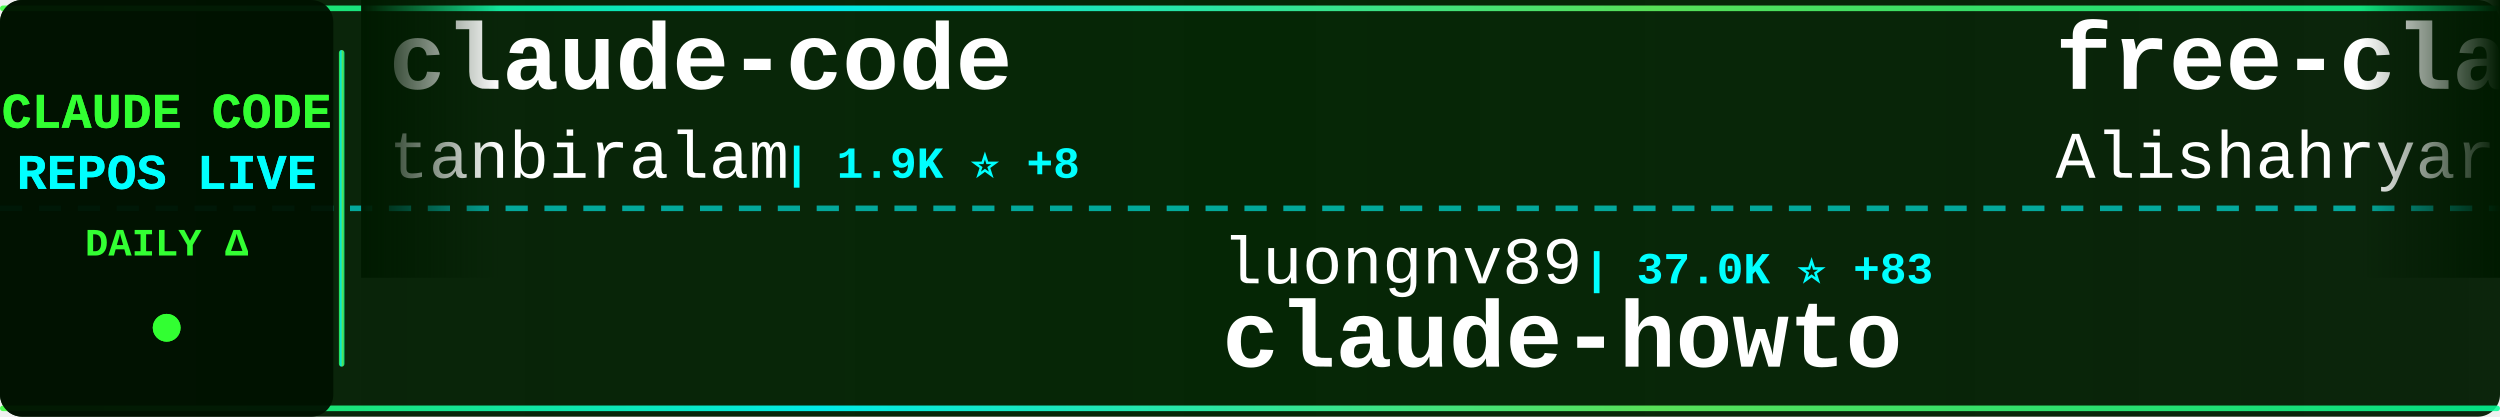
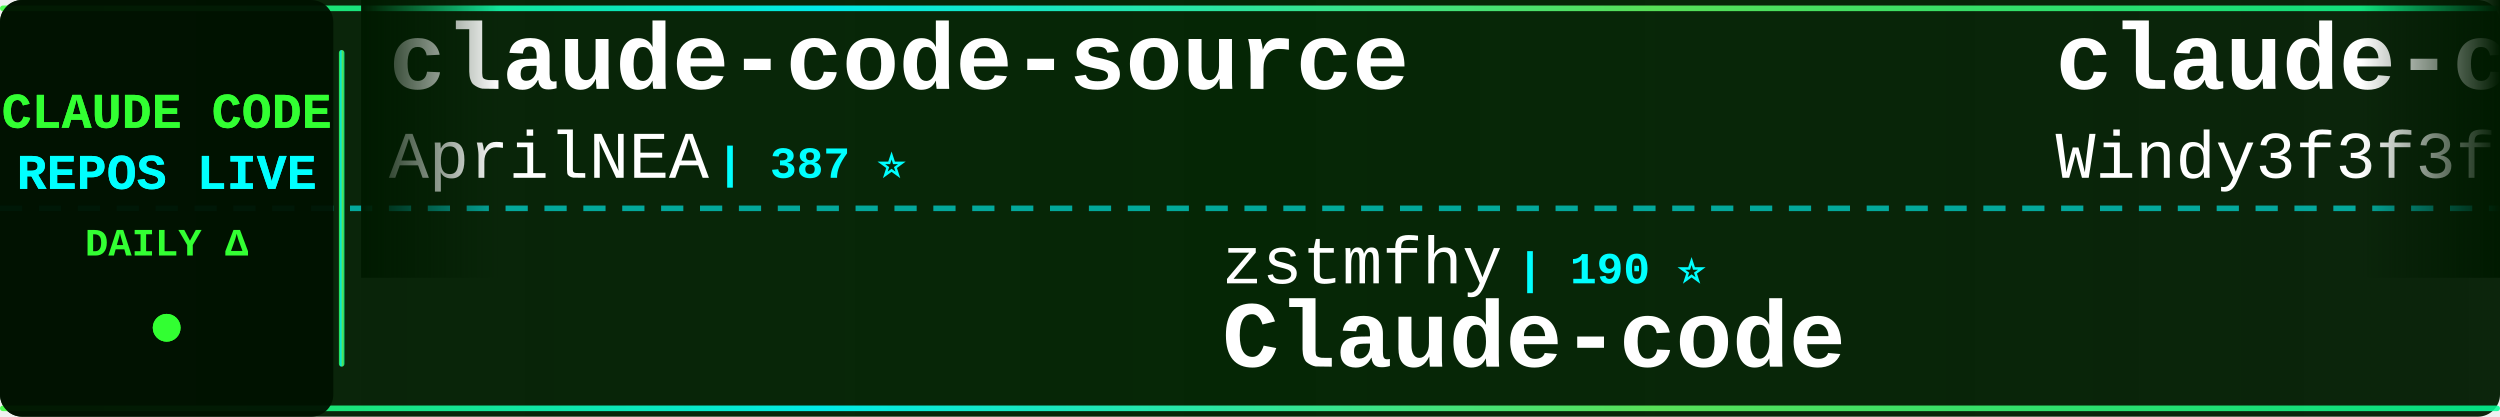
<svg xmlns="http://www.w3.org/2000/svg" width="900" height="150">
  <defs>
    <linearGradient id="tickerBg" x1="0%" y1="0%" x2="100%" y2="0%">
      <stop offset="0%" style="stop-color:#001a00;stop-opacity:0.95" />
      <stop offset="50%" style="stop-color:#002200;stop-opacity:0.98" />
      <stop offset="100%" style="stop-color:#001a00;stop-opacity:0.95" />
    </linearGradient>
    <linearGradient id="borderGrad" x1="0%" y1="0%" x2="100%" y2="0%">
      <stop offset="0%" style="stop-color:#33ff33;stop-opacity:0.85">
        <animate attributeName="stop-opacity" values="0.85;1;0.85" dur="2s" repeatCount="indefinite" />
      </stop>
      <stop offset="33%" style="stop-color:#00ffff;stop-opacity:0.9">
        <animate attributeName="stop-opacity" values="0.9;1;0.9" dur="2.2s" repeatCount="indefinite" />
      </stop>
      <stop offset="66%" style="stop-color:#66ff66;stop-opacity:0.85">
        <animate attributeName="stop-opacity" values="0.85;1;0.85" dur="1.8s" repeatCount="indefinite" />
      </stop>
      <stop offset="100%" style="stop-color:#00ff99;stop-opacity:0.85">
        <animate attributeName="stop-opacity" values="0.85;1;0.85" dur="2s" repeatCount="indefinite" />
      </stop>
    </linearGradient>
    <filter id="textGlow">
      <feGaussianBlur stdDeviation="0.1" result="coloredBlur" />
      <feMerge>
        <feMergeNode in="coloredBlur" />
        <feMergeNode in="SourceGraphic" />
      </feMerge>
    </filter>
    <filter id="metricGlow">
      <feGaussianBlur stdDeviation="0.2" result="coloredBlur" />
      <feMerge>
        <feMergeNode in="coloredBlur" />
        <feMergeNode in="SourceGraphic" />
      </feMerge>
    </filter>
    <linearGradient id="leftFade" x1="0%" y1="0%" x2="100%" y2="0%">
      <stop offset="0%" style="stop-color:#001a00;stop-opacity:1" />
      <stop offset="100%" style="stop-color:#001a00;stop-opacity:0" />
    </linearGradient>
    <linearGradient id="rightFade" x1="0%" y1="0%" x2="100%" y2="0%">
      <stop offset="0%" style="stop-color:#001a00;stop-opacity:0" />
      <stop offset="100%" style="stop-color:#001a00;stop-opacity:1" />
    </linearGradient>
  </defs>
  <rect width="900" height="150" fill="url(#tickerBg)" rx="8" />
  <rect x="0" y="2" width="900" height="2" fill="url(#borderGrad)" rx="1" />
  <rect x="0" y="146" width="900" height="2" fill="url(#borderGrad)" rx="1" />
  <line x1="0" y1="75" x2="900" y2="75" stroke="#00ffff" stroke-width="2" stroke-dasharray="8 6" opacity="0.6" />
  <rect x="0" y="0" width="120" height="150" fill="#001100" opacity="0.95" rx="8" />
  <text x="60" y="46" font-family="'Courier New', monospace" font-size="18" font-weight="bold" fill="#33ff33" text-anchor="middle" filter="url(#textGlow)">
    CLAUDE CODE
  </text>
  <text x="60" y="68" font-family="'Courier New', monospace" font-size="18" font-weight="bold" fill="#00ffff" text-anchor="middle" filter="url(#textGlow)">
    REPOS LIVE
  </text>
  <text x="60" y="92" font-family="'Courier New', monospace" font-size="14" font-weight="bold" fill="#33ff33" text-anchor="middle">
    DAILY Δ
  </text>
  <circle cx="60" cy="118" r="5" fill="#33ff33" filter="url(#metricGlow)">
    <animate attributeName="r" values="4;6;4" dur="1.5s" repeatCount="indefinite" />
    <animate attributeName="opacity" values="0.6;1;0.6" dur="1.5s" repeatCount="indefinite" />
  </circle>
  <rect x="122" y="18" width="2" height="114" fill="url(#borderGrad)" rx="1" />
  <clipPath id="tickerClip">
    <rect x="130" y="0" width="770" height="150" />
  </clipPath>
  <g clip-path="url(#tickerClip)">
    <g id="tickerItems">
      <animateTransform attributeName="transform" attributeType="XML" type="translate" from="0 0" to="-3000 0" dur="54s" repeatCount="indefinite" />
      <g transform="translate(0, 0)">
-         <text x="140" y="32" font-family="'Courier New', monospace" font-size="34" font-weight="bold" fill="#ffffff">claude-code</text>
-         <text x="140" y="64" font-family="'Courier New', monospace" font-size="24" font-weight="normal" fill="#ffffff" opacity="1.0">tanbiralam</text>
-         <text x="282" y="64" font-family="'Courier New', monospace" font-size="16" font-weight="bold" fill="#00ffff"> | 1.9K ⭐ +8</text>
+         <text x="140" y="32" font-family="'Courier New', monospace" font-size="34" font-weight="bold" fill="#ffffff">claude-code-source</text>
+         <text x="140" y="64" font-family="'Courier New', monospace" font-size="24" font-weight="normal" fill="#ffffff" opacity="1.0">AprilNEA</text>
+         <text x="258" y="64" font-family="'Courier New', monospace" font-size="16" font-weight="bold" fill="#00ffff"> | 387 ⭐</text>
      </g>
      <g transform="translate(300, 0)">
-         <text x="140" y="102" font-family="'Courier New', monospace" font-size="24" font-weight="normal" fill="#ffffff" opacity="1.0">luongnv89</text>
-         <text x="270" y="102" font-family="'Courier New', monospace" font-size="16" font-weight="bold" fill="#00ffff"> | 37.0K ⭐ +83</text>
-         <text x="140" y="132" font-family="'Courier New', monospace" font-size="34" font-weight="bold" fill="#ffffff">claude-howto</text>
+         <text x="140" y="102" font-family="'Courier New', monospace" font-size="24" font-weight="normal" fill="#ffffff" opacity="1.0">zstmfhy</text>
+         <text x="246" y="102" font-family="'Courier New', monospace" font-size="16" font-weight="bold" fill="#00ffff"> | 190 ⭐</text>
+         <text x="140" y="132" font-family="'Courier New', monospace" font-size="34" font-weight="bold" fill="#ffffff">Claude-code</text>
      </g>
      <g transform="translate(600, 0)">
-         <text x="140" y="32" font-family="'Courier New', monospace" font-size="34" font-weight="bold" fill="#ffffff">free-claude-code</text>
-         <text x="140" y="64" font-family="'Courier New', monospace" font-size="24" font-weight="normal" fill="#ffffff" opacity="1.0">Alishahryar1</text>
-         <text x="306" y="64" font-family="'Courier New', monospace" font-size="16" font-weight="bold" fill="#00ffff"> | 34.2K ⭐ +201</text>
+         <text x="140" y="32" font-family="'Courier New', monospace" font-size="34" font-weight="bold" fill="#ffffff">claude-code-from-scratch</text>
+         <text x="140" y="64" font-family="'Courier New', monospace" font-size="24" font-weight="normal" fill="#ffffff" opacity="1.0">Windy3f3f3f3f</text>
+         <text x="318" y="64" font-family="'Courier New', monospace" font-size="16" font-weight="bold" fill="#00ffff"> | 1.4K ⭐ +7</text>
      </g>
      <g transform="translate(900, 0)">
-         <text x="140" y="102" font-family="'Courier New', monospace" font-size="24" font-weight="normal" fill="#ffffff" opacity="1.0">sickn33</text>
-         <text x="246" y="102" font-family="'Courier New', monospace" font-size="16" font-weight="bold" fill="#00ffff"> | 40.6K ⭐ +135</text>
-         <text x="140" y="132" font-family="'Courier New', monospace" font-size="34" font-weight="bold" fill="#ffffff">antigravity-awesome-skil...</text>
+         <text x="140" y="102" font-family="'Courier New', monospace" font-size="24" font-weight="normal" fill="#ffffff" opacity="1.0">nicedreamzapp</text>
+         <text x="318" y="102" font-family="'Courier New', monospace" font-size="16" font-weight="bold" fill="#00ffff"> | 2.8K ⭐ +2</text>
+         <text x="140" y="132" font-family="'Courier New', monospace" font-size="34" font-weight="bold" fill="#ffffff">claude-code-local</text>
      </g>
      <g transform="translate(1200, 0)">
-         <text x="140" y="32" font-family="'Courier New', monospace" font-size="34" font-weight="bold" fill="#ffffff">claude-code-telegram</text>
-         <text x="140" y="64" font-family="'Courier New', monospace" font-size="24" font-weight="normal" fill="#ffffff" opacity="1.0">RichardAtCT</text>
-         <text x="294" y="64" font-family="'Courier New', monospace" font-size="16" font-weight="bold" fill="#00ffff"> | 2.7K ⭐ +1</text>
+         <text x="140" y="32" font-family="'Courier New', monospace" font-size="34" font-weight="bold" fill="#ffffff">claude-code-book</text>
+         <text x="140" y="64" font-family="'Courier New', monospace" font-size="24" font-weight="normal" fill="#ffffff" opacity="1.0">lintsinghua</text>
+         <text x="294" y="64" font-family="'Courier New', monospace" font-size="16" font-weight="bold" fill="#00ffff"> | 3.7K ⭐ +14</text>
      </g>
      <g transform="translate(1500, 0)">
-         <text x="140" y="102" font-family="'Courier New', monospace" font-size="24" font-weight="normal" fill="#ffffff" opacity="1.0">codeaashu</text>
-         <text x="270" y="102" font-family="'Courier New', monospace" font-size="16" font-weight="bold" fill="#00ffff"> | 2.9K ⭐ +11</text>
+         <text x="140" y="102" font-family="'Courier New', monospace" font-size="24" font-weight="normal" fill="#ffffff" opacity="1.0">1rgs</text>
+         <text x="210" y="102" font-family="'Courier New', monospace" font-size="16" font-weight="bold" fill="#00ffff"> | 3.6K ⭐ +1</text>
+         <text x="140" y="132" font-family="'Courier New', monospace" font-size="34" font-weight="bold" fill="#ffffff">claude-code-proxy</text>
+       </g>
+       <g transform="translate(1800, 0)">
+         <text x="140" y="32" font-family="'Courier New', monospace" font-size="34" font-weight="bold" fill="#ffffff">claude-howto</text>
+         <text x="140" y="64" font-family="'Courier New', monospace" font-size="24" font-weight="normal" fill="#ffffff" opacity="1.0">luongnv89</text>
+         <text x="270" y="64" font-family="'Courier New', monospace" font-size="16" font-weight="bold" fill="#00ffff"> | 37.1K ⭐ +80</text>
+       </g>
+       <g transform="translate(2100, 0)">
+         <text x="140" y="102" font-family="'Courier New', monospace" font-size="24" font-weight="normal" fill="#ffffff" opacity="1.0">VoltAgent</text>
+         <text x="270" y="102" font-family="'Courier New', monospace" font-size="16" font-weight="bold" fill="#00ffff"> | 21.7K ⭐ +56</text>
+         <text x="140" y="132" font-family="'Courier New', monospace" font-size="34" font-weight="bold" fill="#ffffff">awesome-claude-code-suba...</text>
+       </g>
+       <g transform="translate(2400, 0)">
+         <text x="140" y="32" font-family="'Courier New', monospace" font-size="34" font-weight="bold" fill="#ffffff">claude-code-hooks-master...</text>
+         <text x="140" y="64" font-family="'Courier New', monospace" font-size="24" font-weight="normal" fill="#ffffff" opacity="1.0">disler</text>
+         <text x="234" y="64" font-family="'Courier New', monospace" font-size="16" font-weight="bold" fill="#00ffff"> | 3.8K ⭐ +2</text>
+       </g>
+       <g transform="translate(2700, 0)">
+         <text x="140" y="102" font-family="'Courier New', monospace" font-size="24" font-weight="normal" fill="#ffffff" opacity="1.0">VineeTagarwaL-code</text>
+         <text x="378" y="102" font-family="'Courier New', monospace" font-size="16" font-weight="bold" fill="#00ffff"> | 276 ⭐</text>
        <text x="140" y="132" font-family="'Courier New', monospace" font-size="34" font-weight="bold" fill="#ffffff">claude-code</text>
      </g>
-       <g transform="translate(1800, 0)">
+       <g transform="translate(3000, 0)">
        <text x="140" y="32" font-family="'Courier New', monospace" font-size="34" font-weight="bold" fill="#ffffff">claude-code-source</text>
        <text x="140" y="64" font-family="'Courier New', monospace" font-size="24" font-weight="normal" fill="#ffffff" opacity="1.0">AprilNEA</text>
-         <text x="258" y="64" font-family="'Courier New', monospace" font-size="16" font-weight="bold" fill="#00ffff"> | 387 ⭐ +1</text>
-       </g>
-       <g transform="translate(2100, 0)">
-         <text x="140" y="102" font-family="'Courier New', monospace" font-size="24" font-weight="normal" fill="#ffffff" opacity="1.0">ghuntley</text>
-         <text x="258" y="102" font-family="'Courier New', monospace" font-size="16" font-weight="bold" fill="#00ffff"> | 982 ⭐</text>
-         <text x="140" y="132" font-family="'Courier New', monospace" font-size="34" font-weight="bold" fill="#ffffff">claude-code-source-code-...</text>
-       </g>
-       <g transform="translate(2400, 0)">
-         <text x="140" y="32" font-family="'Courier New', monospace" font-size="34" font-weight="bold" fill="#ffffff">Claude-Code</text>
-         <text x="140" y="64" font-family="'Courier New', monospace" font-size="24" font-weight="normal" fill="#ffffff" opacity="1.0">KPR111</text>
-         <text x="234" y="64" font-family="'Courier New', monospace" font-size="16" font-weight="bold" fill="#00ffff"> | 18 ⭐</text>
-       </g>
-       <g transform="translate(2700, 0)">
-         <text x="140" y="102" font-family="'Courier New', monospace" font-size="24" font-weight="normal" fill="#ffffff" opacity="1.0">alejandrobalderas</text>
-         <text x="366" y="102" font-family="'Courier New', monospace" font-size="16" font-weight="bold" fill="#00ffff"> | 2.2K ⭐ +1</text>
-         <text x="140" y="132" font-family="'Courier New', monospace" font-size="34" font-weight="bold" fill="#ffffff">claude-code-from-source</text>
-       </g>
-       <g transform="translate(3000, 0)">
-         <text x="140" y="32" font-family="'Courier New', monospace" font-size="34" font-weight="bold" fill="#ffffff">claude-code</text>
-         <text x="140" y="64" font-family="'Courier New', monospace" font-size="24" font-weight="normal" fill="#ffffff" opacity="1.0">tanbiralam</text>
-         <text x="282" y="64" font-family="'Courier New', monospace" font-size="16" font-weight="bold" fill="#00ffff"> | 1.9K ⭐ +8</text>
+         <text x="258" y="64" font-family="'Courier New', monospace" font-size="16" font-weight="bold" fill="#00ffff"> | 387 ⭐</text>
      </g>
      <g transform="translate(3300, 0)">
-         <text x="140" y="102" font-family="'Courier New', monospace" font-size="24" font-weight="normal" fill="#ffffff" opacity="1.0">luongnv89</text>
-         <text x="270" y="102" font-family="'Courier New', monospace" font-size="16" font-weight="bold" fill="#00ffff"> | 37.0K ⭐ +83</text>
-         <text x="140" y="132" font-family="'Courier New', monospace" font-size="34" font-weight="bold" fill="#ffffff">claude-howto</text>
+         <text x="140" y="102" font-family="'Courier New', monospace" font-size="24" font-weight="normal" fill="#ffffff" opacity="1.0">zstmfhy</text>
+         <text x="246" y="102" font-family="'Courier New', monospace" font-size="16" font-weight="bold" fill="#00ffff"> | 190 ⭐</text>
+         <text x="140" y="132" font-family="'Courier New', monospace" font-size="34" font-weight="bold" fill="#ffffff">Claude-code</text>
      </g>
      <g transform="translate(3600, 0)">
-         <text x="140" y="32" font-family="'Courier New', monospace" font-size="34" font-weight="bold" fill="#ffffff">free-claude-code</text>
-         <text x="140" y="64" font-family="'Courier New', monospace" font-size="24" font-weight="normal" fill="#ffffff" opacity="1.0">Alishahryar1</text>
-         <text x="306" y="64" font-family="'Courier New', monospace" font-size="16" font-weight="bold" fill="#00ffff"> | 34.2K ⭐ +201</text>
+         <text x="140" y="32" font-family="'Courier New', monospace" font-size="34" font-weight="bold" fill="#ffffff">claude-code-from-scratch</text>
+         <text x="140" y="64" font-family="'Courier New', monospace" font-size="24" font-weight="normal" fill="#ffffff" opacity="1.0">Windy3f3f3f3f</text>
+         <text x="318" y="64" font-family="'Courier New', monospace" font-size="16" font-weight="bold" fill="#00ffff"> | 1.4K ⭐ +7</text>
      </g>
      <g transform="translate(3900, 0)">
-         <text x="140" y="102" font-family="'Courier New', monospace" font-size="24" font-weight="normal" fill="#ffffff" opacity="1.0">sickn33</text>
-         <text x="246" y="102" font-family="'Courier New', monospace" font-size="16" font-weight="bold" fill="#00ffff"> | 40.6K ⭐ +135</text>
-         <text x="140" y="132" font-family="'Courier New', monospace" font-size="34" font-weight="bold" fill="#ffffff">antigravity-awesome-skil...</text>
+         <text x="140" y="102" font-family="'Courier New', monospace" font-size="24" font-weight="normal" fill="#ffffff" opacity="1.0">nicedreamzapp</text>
+         <text x="318" y="102" font-family="'Courier New', monospace" font-size="16" font-weight="bold" fill="#00ffff"> | 2.8K ⭐ +2</text>
+         <text x="140" y="132" font-family="'Courier New', monospace" font-size="34" font-weight="bold" fill="#ffffff">claude-code-local</text>
      </g>
    </g>
  </g>
  <rect x="130" y="0" width="50" height="100" fill="url(#leftFade)" />
  <rect x="850" y="0" width="50" height="100" fill="url(#rightFade)" />
</svg>
